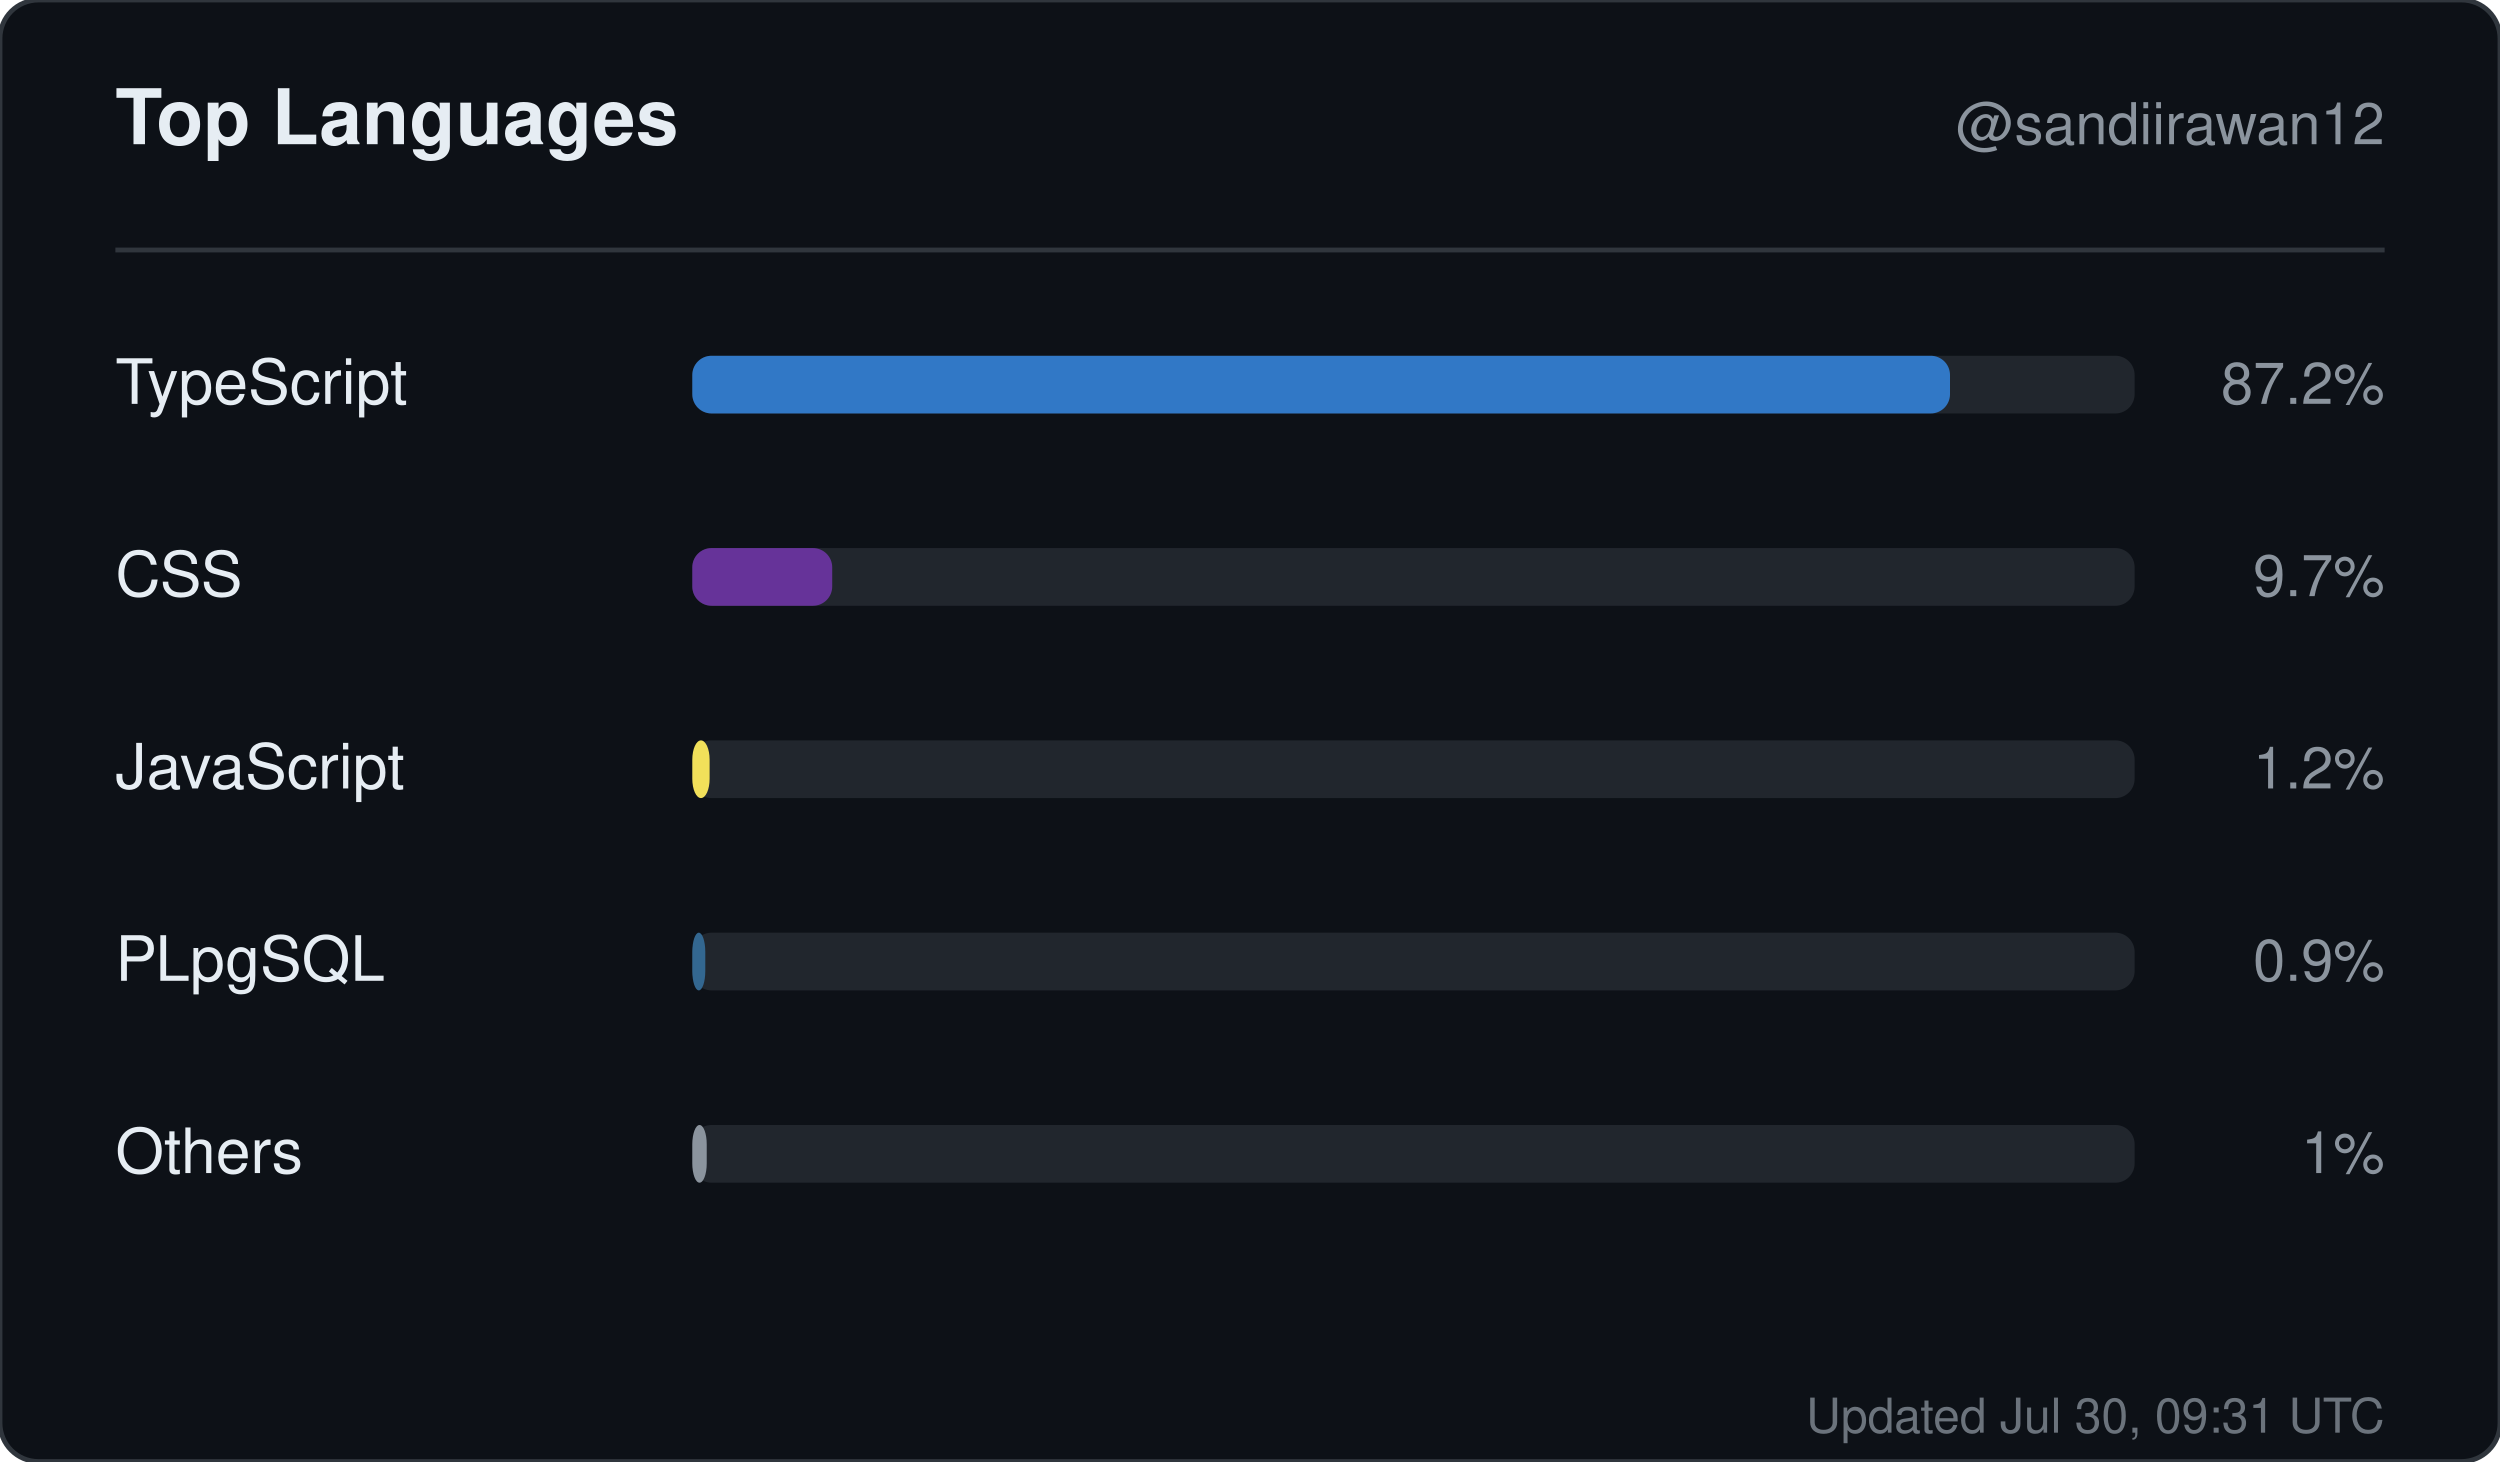
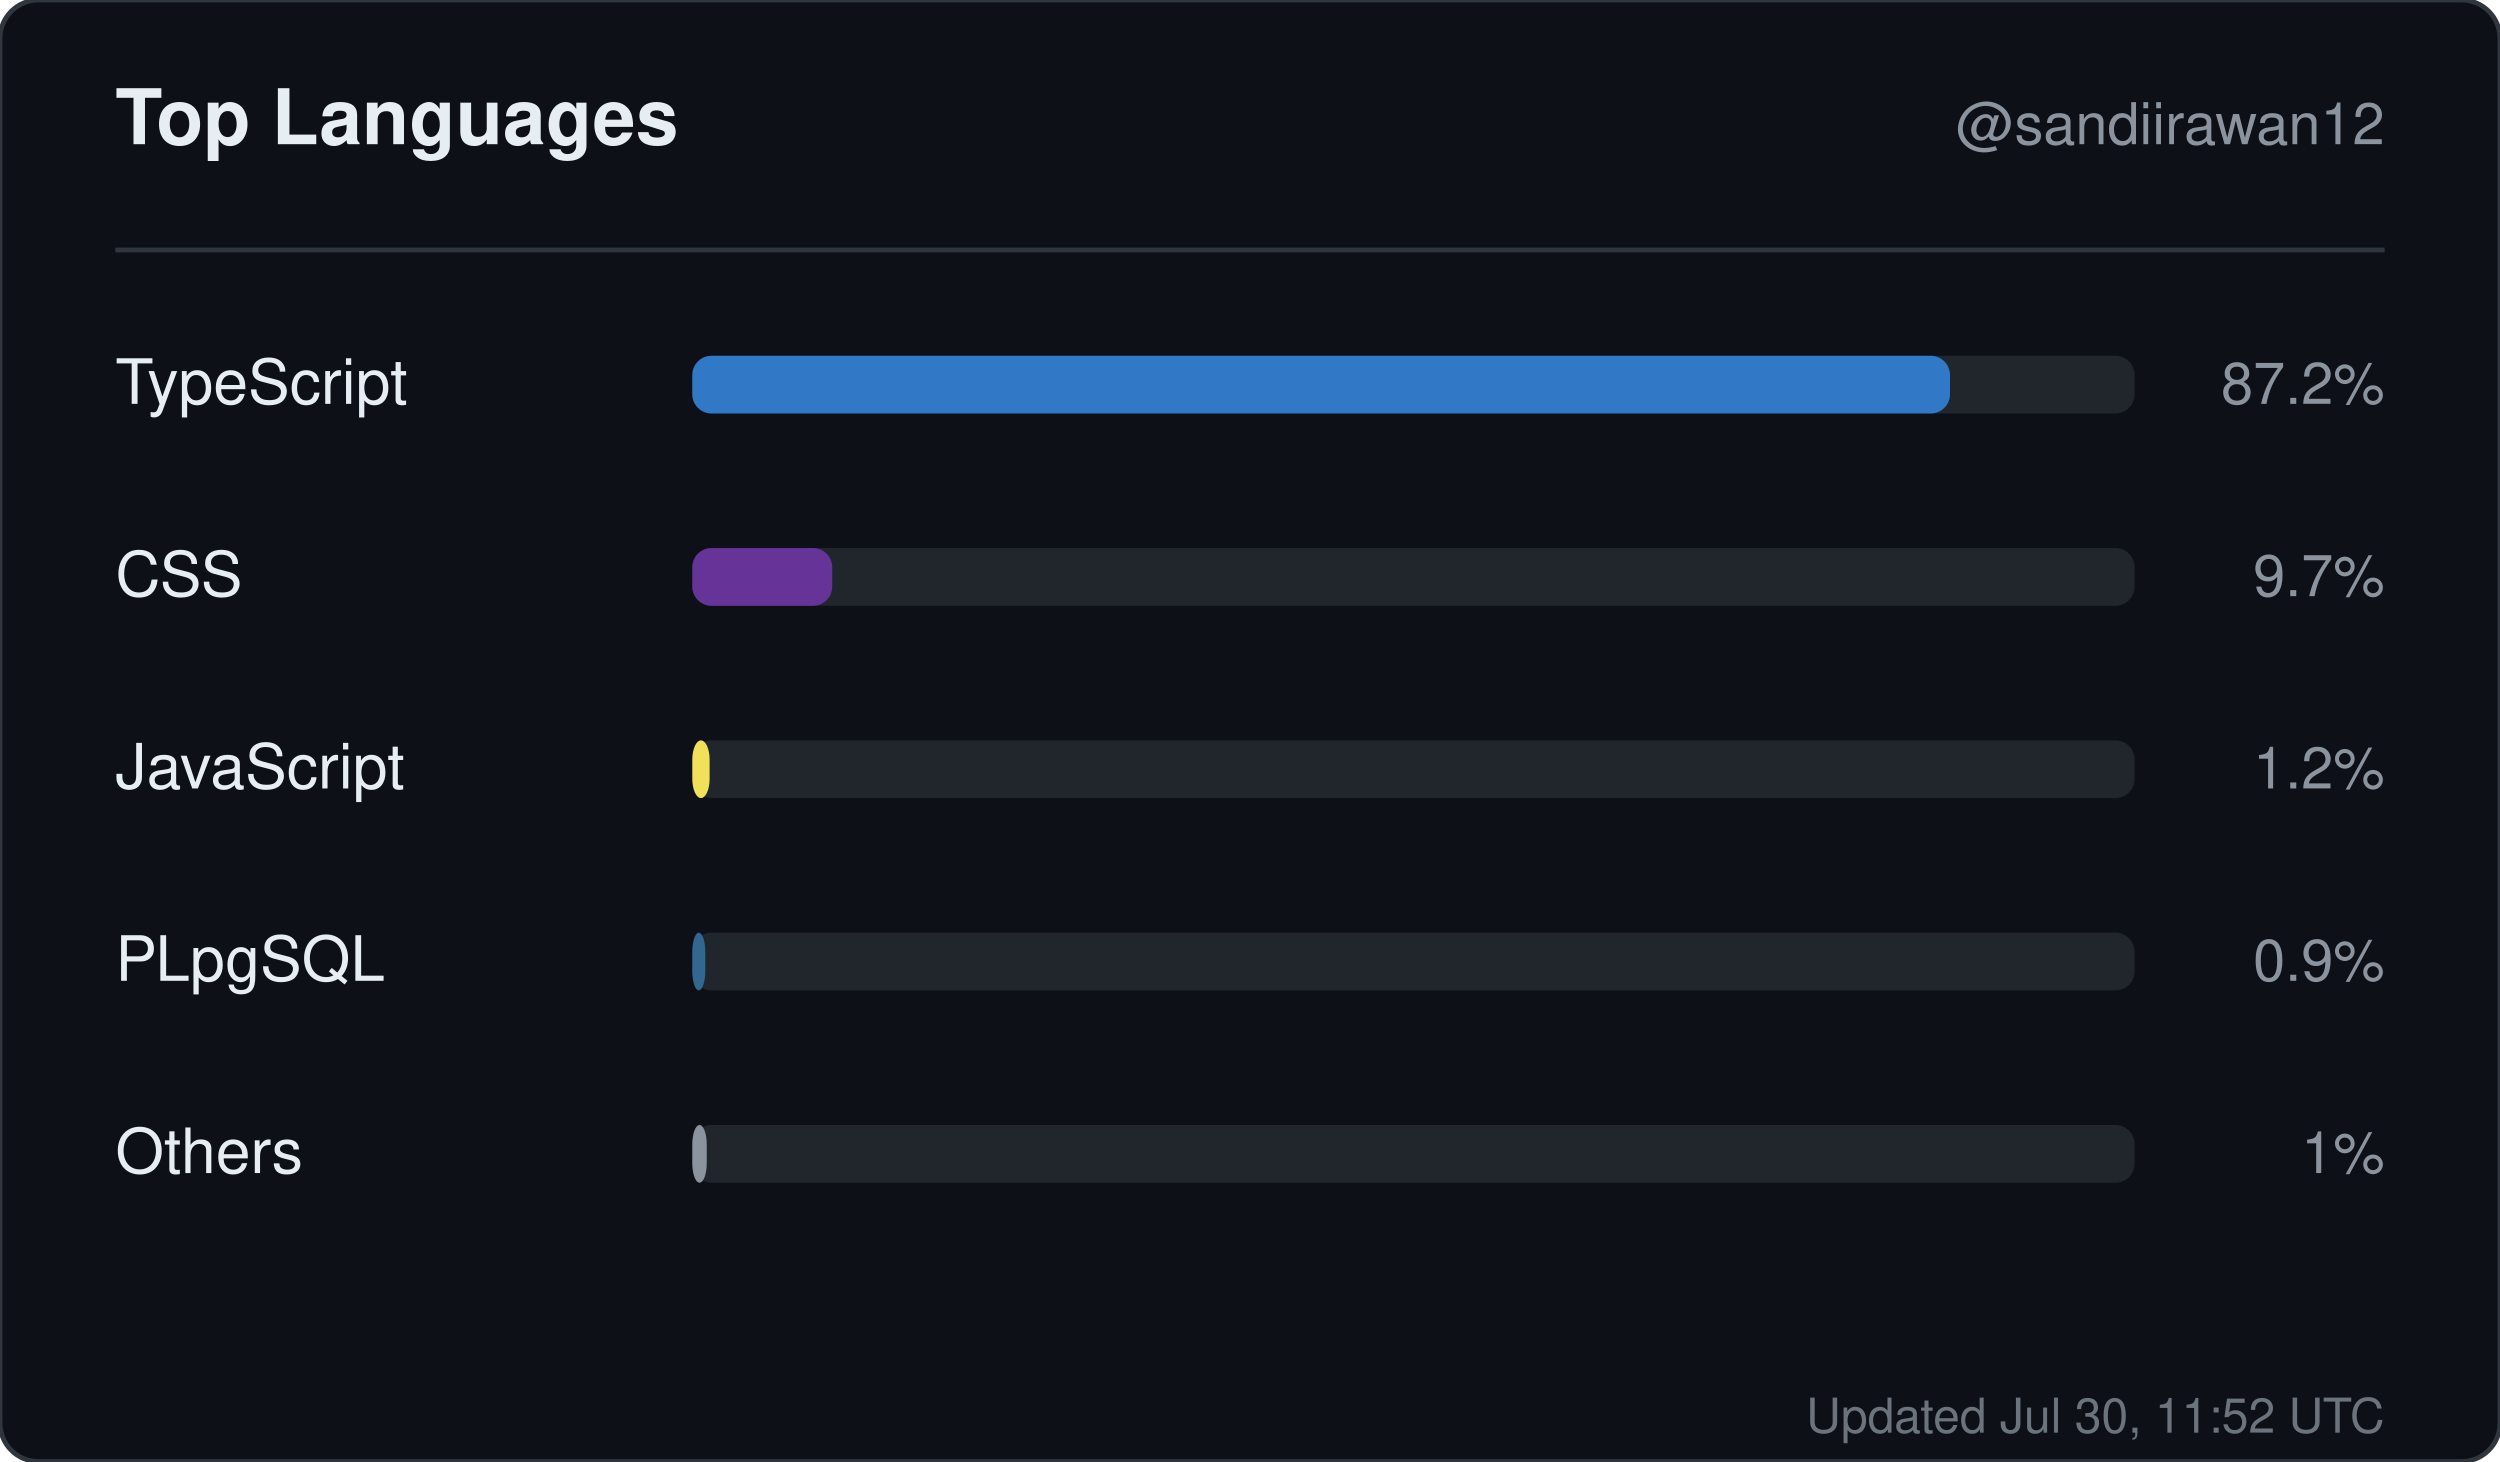
<svg xmlns="http://www.w3.org/2000/svg" width="520" height="304" viewBox="0 0 520 304" role="img" aria-label="Top languages for sandiirawan12">
  <rect width="520" height="304" rx="8" fill="#0d1117" stroke="#30363d" />
  <g font-family="-apple-system, BlinkMacSystemFont, Segoe UI, Helvetica, Arial, sans-serif">
    <text x="24" y="30" fill="#e6edf3" font-size="16" font-weight="700">Top Languages</text>
    <text x="496" y="30" fill="#8b949e" font-size="12" text-anchor="end">@sandiirawan12</text>
    <line x1="24" y1="52" x2="496" y2="52" stroke="#30363d" />
    <text x="24" y="84" fill="#e6edf3" font-size="13">TypeScript</text>
    <rect x="144" y="74" width="300" height="12" rx="4" fill="#21262d" />
    <rect x="144" y="74" width="261.6" height="12" rx="4" fill="#3178c6" />
    <text x="496" y="84" fill="#8b949e" font-size="12" text-anchor="end">87.2%</text>
    <text x="24" y="124" fill="#e6edf3" font-size="13">CSS</text>
    <rect x="144" y="114" width="300" height="12" rx="4" fill="#21262d" />
    <rect x="144" y="114" width="29.1" height="12" rx="4" fill="#663399" />
    <text x="496" y="124" fill="#8b949e" font-size="12" text-anchor="end">9.7%</text>
    <text x="24" y="164" fill="#e6edf3" font-size="13">JavaScript</text>
    <rect x="144" y="154" width="300" height="12" rx="4" fill="#21262d" />
    <rect x="144" y="154" width="3.6" height="12" rx="4" fill="#f1e05a" />
    <text x="496" y="164" fill="#8b949e" font-size="12" text-anchor="end">1.2%</text>
    <text x="24" y="204" fill="#e6edf3" font-size="13">PLpgSQL</text>
    <rect x="144" y="194" width="300" height="12" rx="4" fill="#21262d" />
    <rect x="144" y="194" width="2.7" height="12" rx="4" fill="#336790" />
    <text x="496" y="204" fill="#8b949e" font-size="12" text-anchor="end">0.9%</text>
    <text x="24" y="244" fill="#e6edf3" font-size="13">Others</text>
    <rect x="144" y="234" width="300" height="12" rx="4" fill="#21262d" />
    <rect x="144" y="234" width="3" height="12" rx="4" fill="#8b949e" />
    <text x="496" y="244" fill="#8b949e" font-size="12" text-anchor="end">1%</text>
-     <text x="496" y="298" fill="#8b949e" font-size="10" text-anchor="end" opacity="0.75">Updated Jul 30, 09:31 UTC</text>
+     <text x="496" y="298" fill="#8b949e" font-size="10" text-anchor="end" opacity="0.75">Updated Jul 30, 11:52 UTC</text>
  </g>
</svg>
